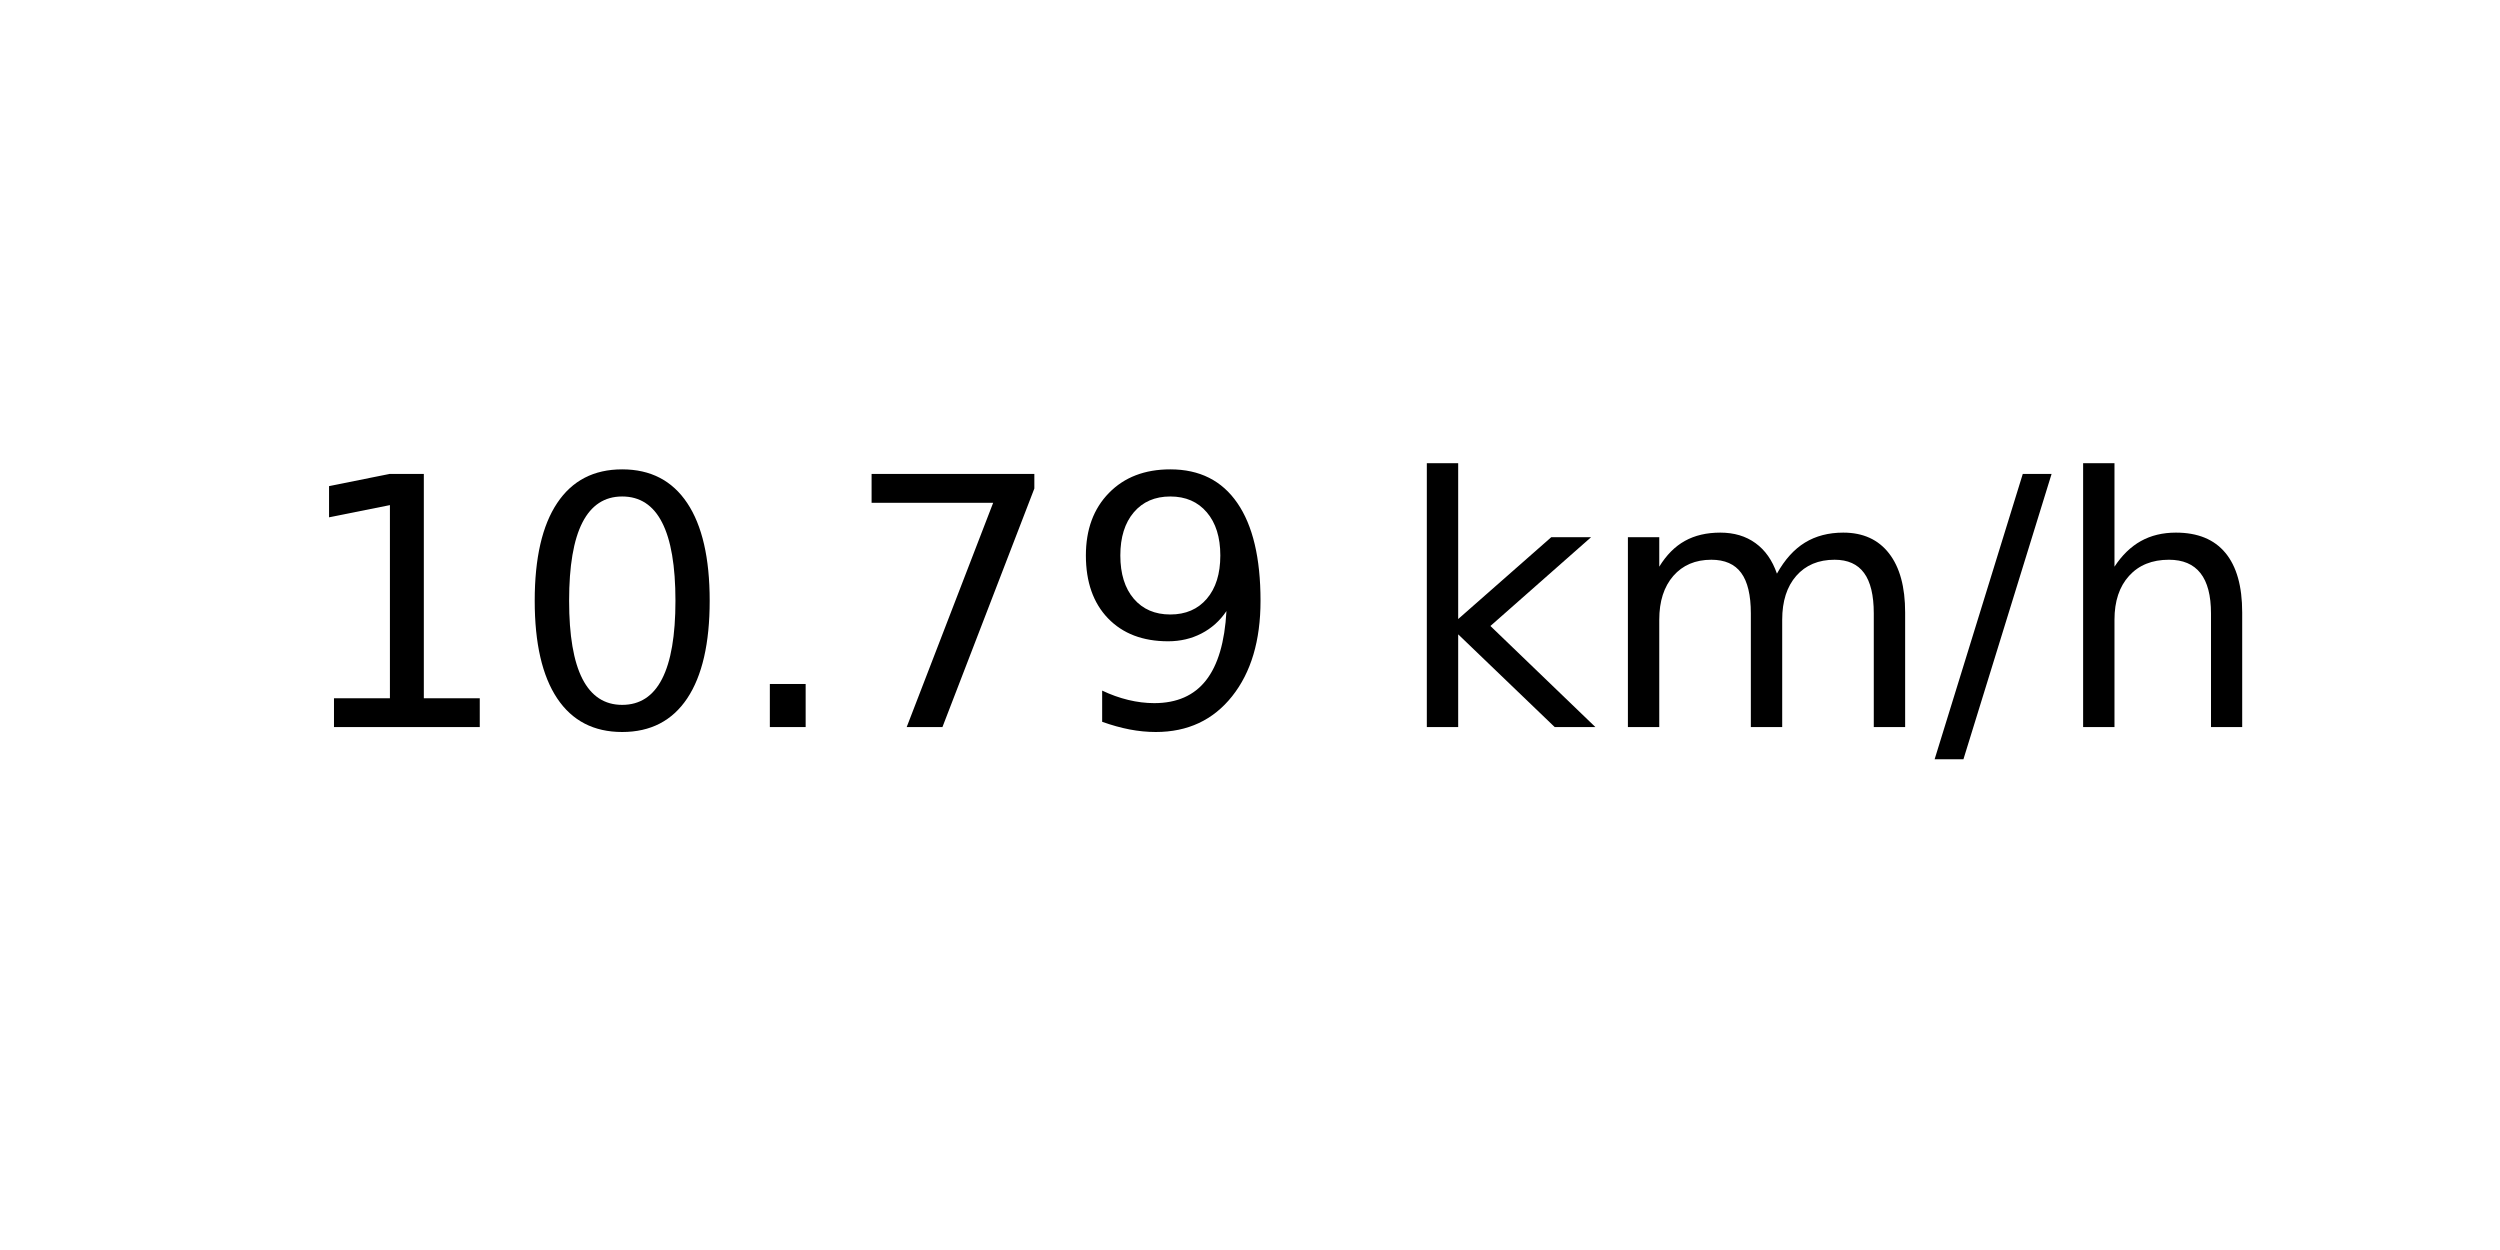
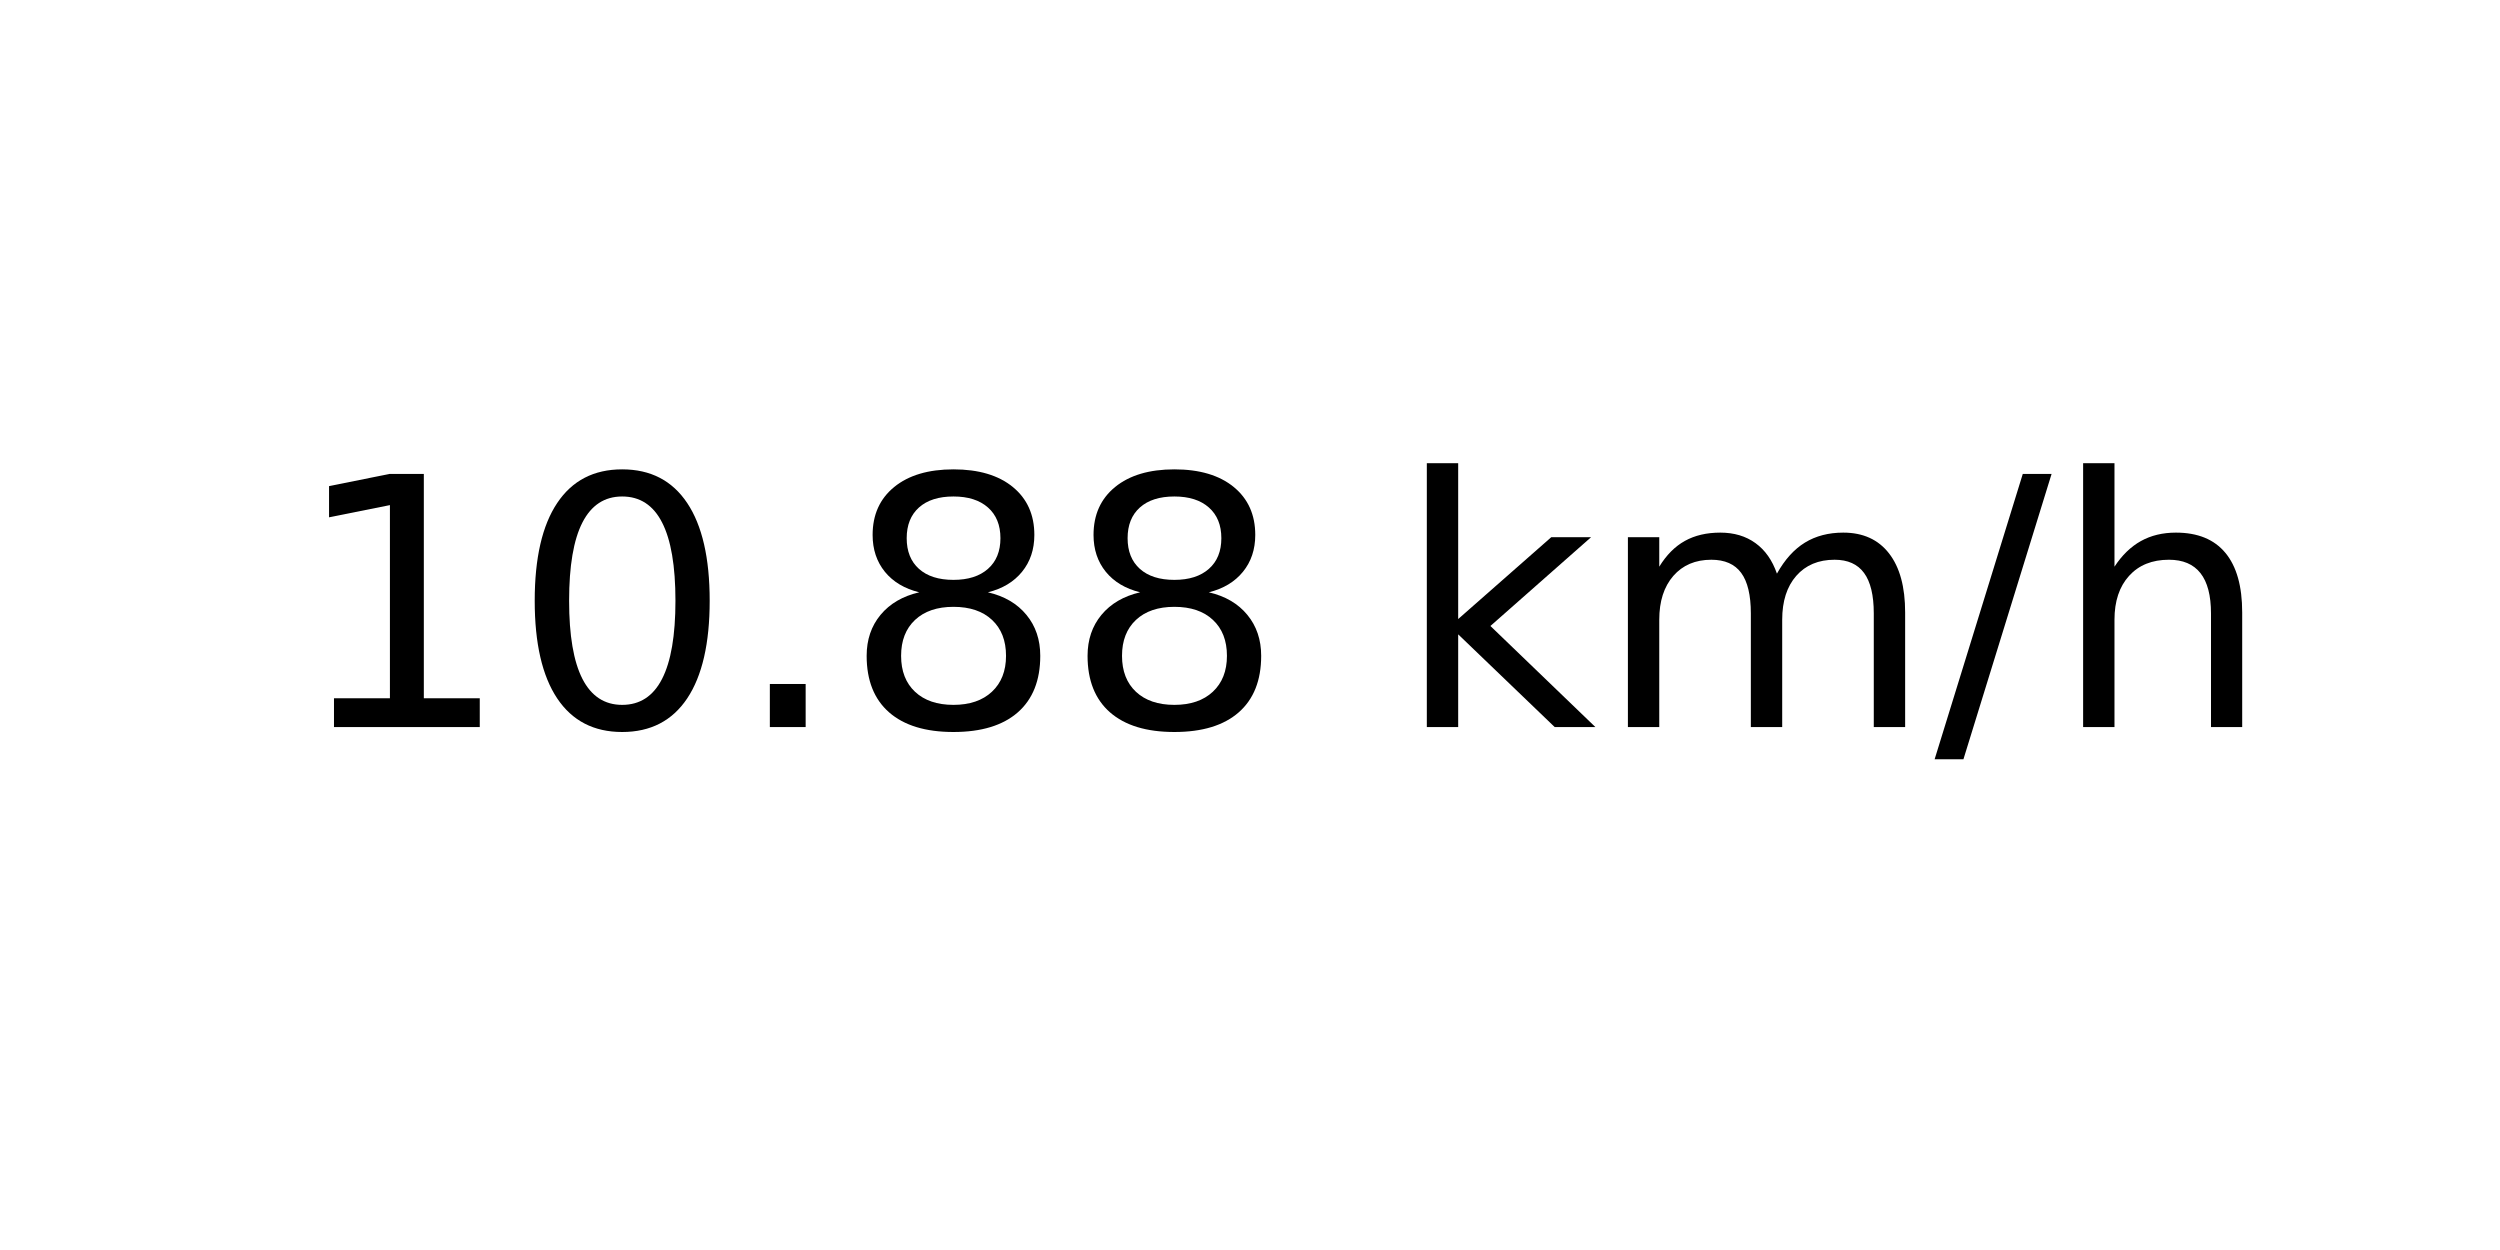
<svg xmlns="http://www.w3.org/2000/svg" xmlns:xlink="http://www.w3.org/1999/xlink" width="72pt" height="36pt" viewBox="0 0 72 36" version="1.1">
  <defs>
    <style type="text/css">*{stroke-linejoin: round; stroke-linecap: butt}</style>
  </defs>
  <g id="figure_1">
    <g id="axes_1">
      <g id="text_1">
        <g transform="translate(8.378125 20.93937) scale(0.1 -0.1)">
          <defs>
            <path id="DejaVuSans-31" d="M 794 531  L 1825 531  L 1825 4091  L 703 3866  L 703 4441  L 1819 4666  L 2450 4666  L 2450 531  L 3481 531  L 3481 0  L 794 0  L 794 531  z " transform="scale(0.015625)" />
            <path id="DejaVuSans-30" d="M 2034 4250  Q 1547 4250 1301 3770  Q 1056 3291 1056 2328  Q 1056 1369 1301 889  Q 1547 409 2034 409  Q 2525 409 2770 889  Q 3016 1369 3016 2328  Q 3016 3291 2770 3770  Q 2525 4250 2034 4250  z M 2034 4750  Q 2819 4750 3233 4129  Q 3647 3509 3647 2328  Q 3647 1150 3233 529  Q 2819 -91 2034 -91  Q 1250 -91 836 529  Q 422 1150 422 2328  Q 422 3509 836 4129  Q 1250 4750 2034 4750  z " transform="scale(0.015625)" />
            <path id="DejaVuSans-2e" d="M 684 794  L 1344 794  L 1344 0  L 684 0  L 684 794  z " transform="scale(0.015625)" />
-             <path id="DejaVuSans-37" d="M 525 4666  L 3525 4666  L 3525 4397  L 1831 0  L 1172 0  L 2766 4134  L 525 4134  L 525 4666  z " transform="scale(0.015625)" />
-             <path id="DejaVuSans-39" d="M 703 97  L 703 672  Q 941 559 1184 500  Q 1428 441 1663 441  Q 2288 441 2617 861  Q 2947 1281 2994 2138  Q 2813 1869 2534 1725  Q 2256 1581 1919 1581  Q 1219 1581 811 2004  Q 403 2428 403 3163  Q 403 3881 828 4315  Q 1253 4750 1959 4750  Q 2769 4750 3195 4129  Q 3622 3509 3622 2328  Q 3622 1225 3098 567  Q 2575 -91 1691 -91  Q 1453 -91 1209 -44  Q 966 3 703 97  z M 1959 2075  Q 2384 2075 2632 2365  Q 2881 2656 2881 3163  Q 2881 3666 2632 3958  Q 2384 4250 1959 4250  Q 1534 4250 1286 3958  Q 1038 3666 1038 3163  Q 1038 2656 1286 2365  Q 1534 2075 1959 2075  z " transform="scale(0.015625)" />
+             <path id="DejaVuSans-38" d="M 2034 2216  Q 1584 2216 1326 1975  Q 1069 1734 1069 1313  Q 1069 891 1326 650  Q 1584 409 2034 409  Q 2484 409 2743 651  Q 3003 894 3003 1313  Q 3003 1734 2745 1975  Q 2488 2216 2034 2216  z M 1403 2484  Q 997 2584 770 2862  Q 544 3141 544 3541  Q 544 4100 942 4425  Q 1341 4750 2034 4750  Q 2731 4750 3128 4425  Q 3525 4100 3525 3541  Q 3525 3141 3298 2862  Q 3072 2584 2669 2484  Q 3125 2378 3379 2068  Q 3634 1759 3634 1313  Q 3634 634 3220 271  Q 2806 -91 2034 -91  Q 1263 -91 848 271  Q 434 634 434 1313  Q 434 1759 690 2068  Q 947 2378 1403 2484  z M 1172 3481  Q 1172 3119 1398 2916  Q 1625 2713 2034 2713  Q 2441 2713 2670 2916  Q 2900 3119 2900 3481  Q 2900 3844 2670 4047  Q 2441 4250 2034 4250  Q 1625 4250 1398 4047  Q 1172 3844 1172 3481  z " transform="scale(0.015625)" />
            <path id="DejaVuSans-20" transform="scale(0.015625)" />
            <path id="DejaVuSans-6b" d="M 581 4863  L 1159 4863  L 1159 1991  L 2875 3500  L 3609 3500  L 1753 1863  L 3688 0  L 2938 0  L 1159 1709  L 1159 0  L 581 0  L 581 4863  z " transform="scale(0.015625)" />
            <path id="DejaVuSans-6d" d="M 3328 2828  Q 3544 3216 3844 3400  Q 4144 3584 4550 3584  Q 5097 3584 5394 3201  Q 5691 2819 5691 2113  L 5691 0  L 5113 0  L 5113 2094  Q 5113 2597 4934 2840  Q 4756 3084 4391 3084  Q 3944 3084 3684 2787  Q 3425 2491 3425 1978  L 3425 0  L 2847 0  L 2847 2094  Q 2847 2600 2669 2842  Q 2491 3084 2119 3084  Q 1678 3084 1418 2786  Q 1159 2488 1159 1978  L 1159 0  L 581 0  L 581 3500  L 1159 3500  L 1159 2956  Q 1356 3278 1631 3431  Q 1906 3584 2284 3584  Q 2666 3584 2933 3390  Q 3200 3197 3328 2828  z " transform="scale(0.015625)" />
            <path id="DejaVuSans-2f" d="M 1625 4666  L 2156 4666  L 531 -594  L 0 -594  L 1625 4666  z " transform="scale(0.015625)" />
            <path id="DejaVuSans-68" d="M 3513 2113  L 3513 0  L 2938 0  L 2938 2094  Q 2938 2591 2744 2837  Q 2550 3084 2163 3084  Q 1697 3084 1428 2787  Q 1159 2491 1159 1978  L 1159 0  L 581 0  L 581 4863  L 1159 4863  L 1159 2956  Q 1366 3272 1645 3428  Q 1925 3584 2291 3584  Q 2894 3584 3203 3211  Q 3513 2838 3513 2113  z " transform="scale(0.015625)" />
          </defs>
          <use xlink:href="#DejaVuSans-31" />
          <use xlink:href="#DejaVuSans-30" x="63.623" />
          <use xlink:href="#DejaVuSans-2e" x="127.246" />
-           <use xlink:href="#DejaVuSans-37" x="159.033" />
-           <use xlink:href="#DejaVuSans-39" x="222.656" />
+           <use xlink:href="#DejaVuSans-38" x="159.033" />
+           <use xlink:href="#DejaVuSans-38" x="222.656" />
          <use xlink:href="#DejaVuSans-20" x="286.279" />
          <use xlink:href="#DejaVuSans-6b" x="318.066" />
          <use xlink:href="#DejaVuSans-6d" x="375.977" />
          <use xlink:href="#DejaVuSans-2f" x="473.389" />
          <use xlink:href="#DejaVuSans-68" x="507.08" />
        </g>
      </g>
    </g>
  </g>
</svg>
